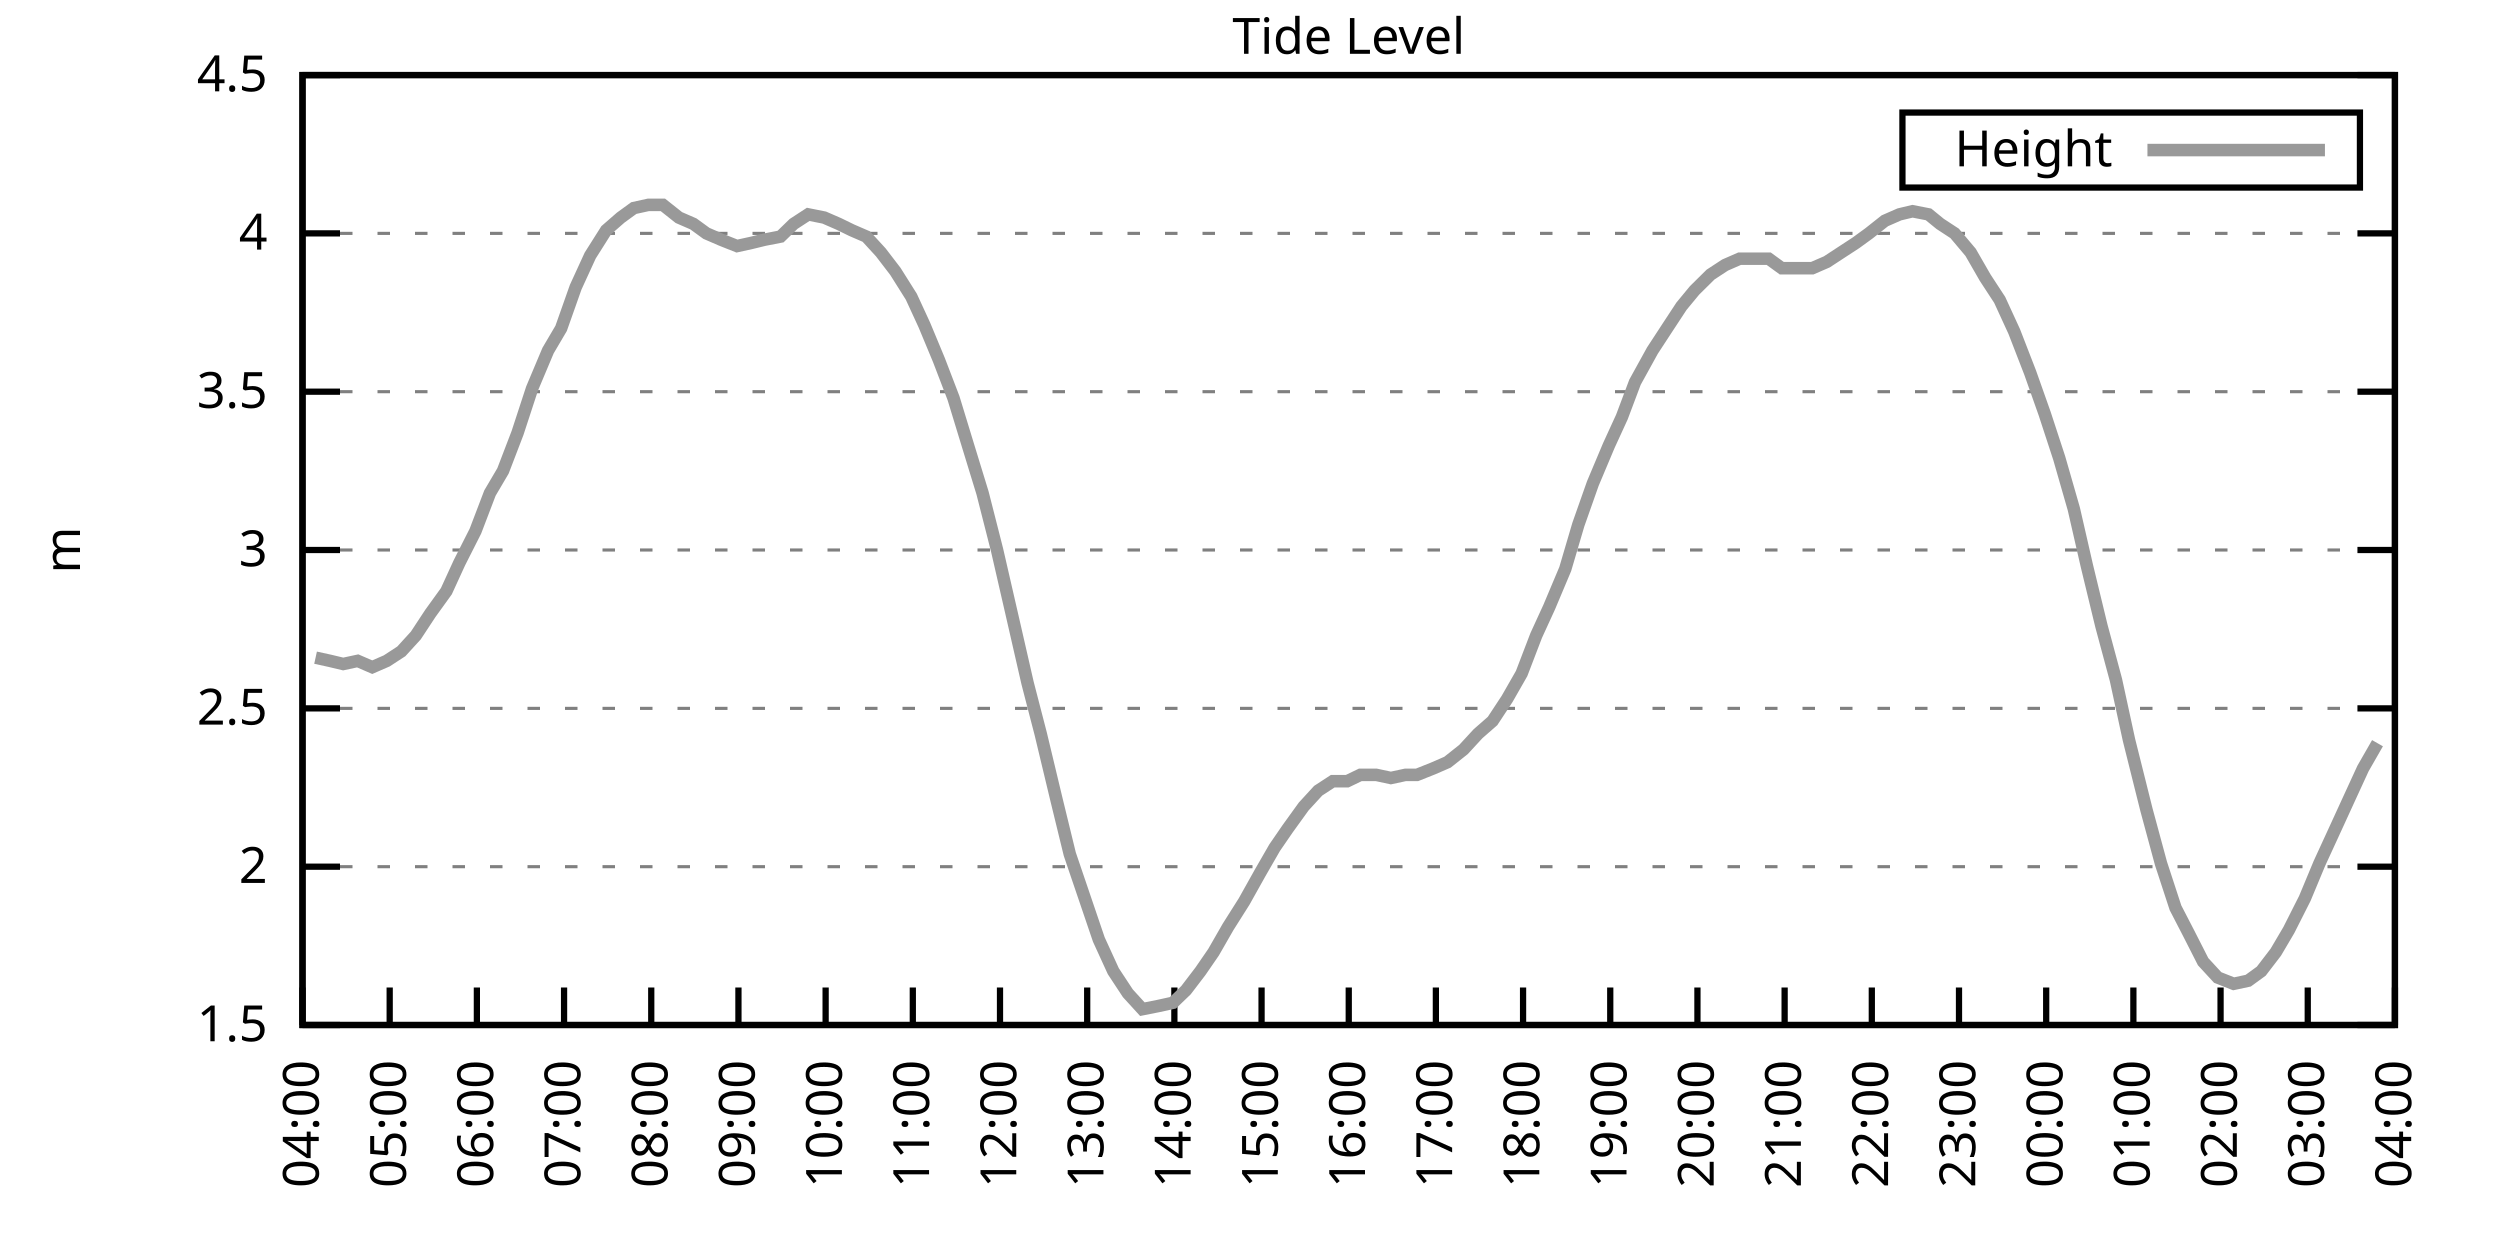
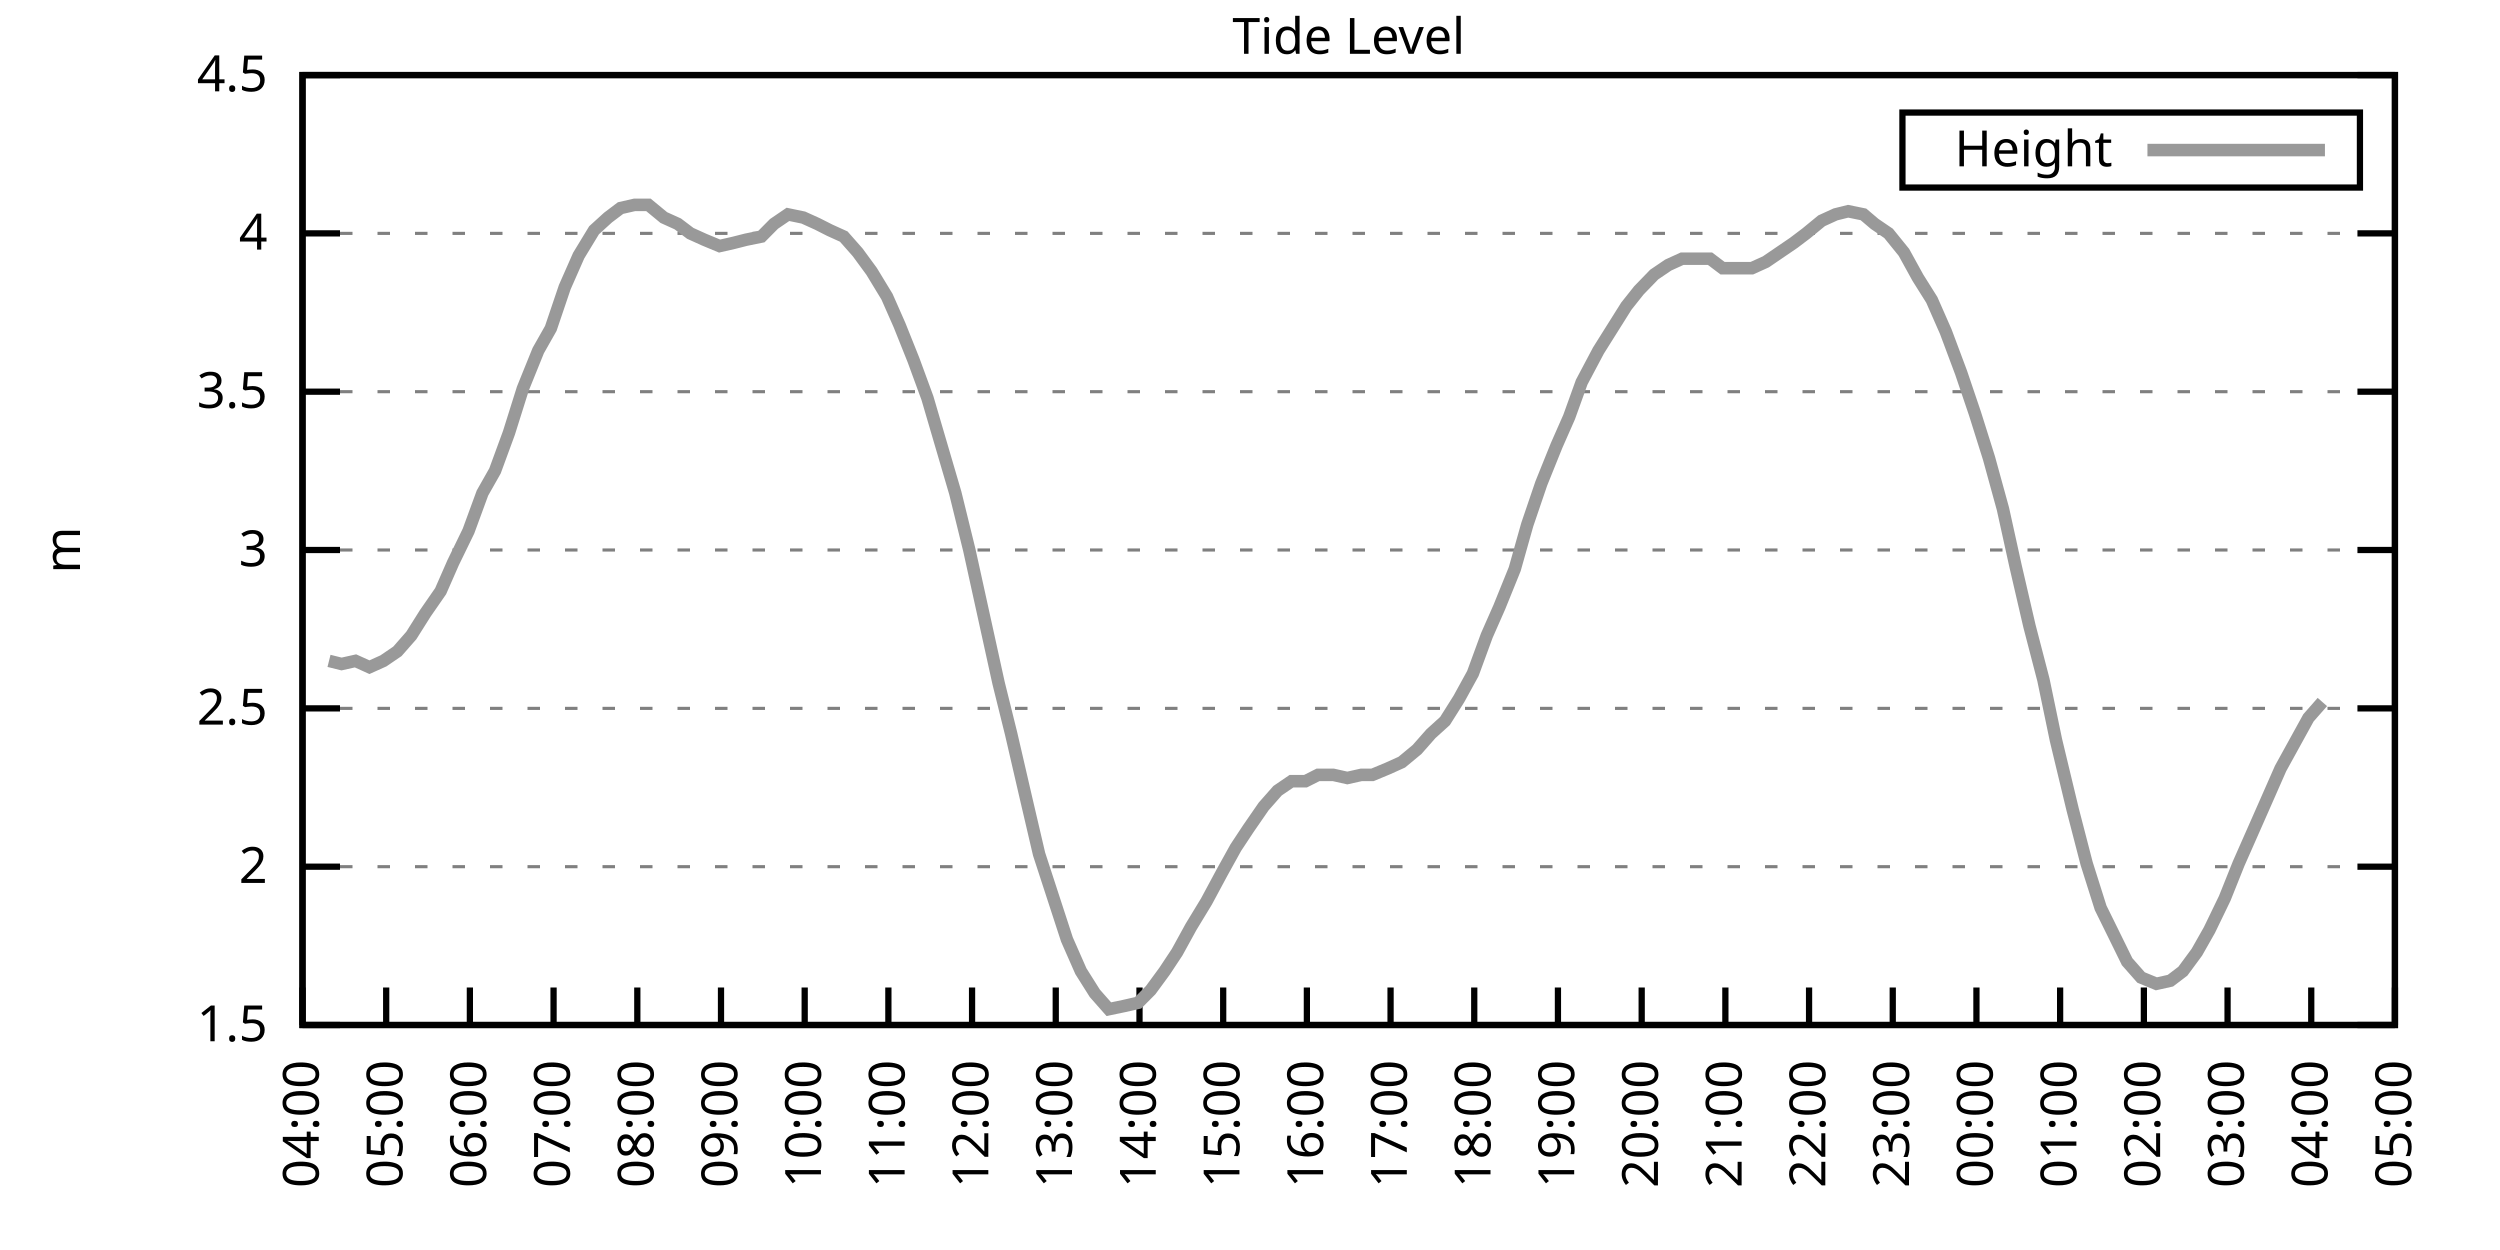
<svg xmlns="http://www.w3.org/2000/svg" xmlns:xlink="http://www.w3.org/1999/xlink" width="400" height="200" viewBox="0 0 400 200">
  <g id="gnuplot_canvas">
    <rect x="0" y="0" width="400" height="200" fill="none" />
    <defs>
      <circle id="gpDot" r="0.5" stroke-width="0.5" stroke="currentColor" />
      <path id="gpPt0" stroke-width="0.333" stroke="currentColor" d="M-1,0 h2 M0,-1 v2" />
      <path id="gpPt1" stroke-width="0.333" stroke="currentColor" d="M-1,-1 L1,1 M1,-1 L-1,1" />
      <path id="gpPt2" stroke-width="0.333" stroke="currentColor" d="M-1,0 L1,0 M0,-1 L0,1 M-1,-1 L1,1 M-1,1 L1,-1" />
      <rect id="gpPt3" stroke-width="0.333" stroke="currentColor" x="-1" y="-1" width="2" height="2" />
      <rect id="gpPt4" stroke-width="0.333" stroke="currentColor" fill="currentColor" x="-1" y="-1" width="2" height="2" />
      <circle id="gpPt5" stroke-width="0.333" stroke="currentColor" cx="0" cy="0" r="1" />
      <use xlink:href="#gpPt5" id="gpPt6" fill="currentColor" stroke="none" />
      <path id="gpPt7" stroke-width="0.333" stroke="currentColor" d="M0,-1.33 L-1.33,0.67 L1.33,0.67 z" />
      <use xlink:href="#gpPt7" id="gpPt8" fill="currentColor" stroke="none" />
      <use xlink:href="#gpPt7" id="gpPt9" stroke="currentColor" transform="rotate(180)" />
      <use xlink:href="#gpPt9" id="gpPt10" fill="currentColor" stroke="none" />
      <use xlink:href="#gpPt3" id="gpPt11" stroke="currentColor" transform="rotate(45)" />
      <use xlink:href="#gpPt11" id="gpPt12" fill="currentColor" stroke="none" />
      <path id="gpPt13" stroke-width="0.333" stroke="currentColor" d="M0,1.330 L1.265,0.411 L0.782,-1.067 L-0.782,-1.076 L-1.265,0.411 z" />
      <use xlink:href="#gpPt13" id="gpPt14" fill="currentColor" stroke="none" />
      <filter id="textbox" filterUnits="objectBoundingBox" x="0" y="0" height="1" width="1">
        <feFlood flood-color="white" flood-opacity="1" result="bgnd" />
        <feComposite in="SourceGraphic" in2="bgnd" operator="atop" />
      </filter>
      <filter id="greybox" filterUnits="objectBoundingBox" x="0" y="0" height="1" width="1">
        <feFlood flood-color="lightgrey" flood-opacity="1" result="grey" />
        <feComposite in="SourceGraphic" in2="grey" operator="atop" />
      </filter>
    </defs>
    <g fill="none" color="white" stroke="currentColor" stroke-width="1.00" stroke-linecap="butt" stroke-linejoin="miter">
</g>
    <g fill="none" color="black" stroke="currentColor" stroke-width="1.00" stroke-linecap="butt" stroke-linejoin="miter">
      <g stroke="none" shape-rendering="crispEdges">
        <polygon fill="rgb(255, 255, 255)" points="48.40,164.00 383.18,164.00 383.18,12.02 48.40,12.02 " />
      </g>
    </g>
    <g fill="none" color="black" stroke="currentColor" stroke-width="1.00" stroke-linecap="butt" stroke-linejoin="miter">
</g>
    <g fill="none" color="black" stroke="black" stroke-width="0.50" stroke-linecap="butt" stroke-linejoin="miter">
</g>
    <g fill="none" color="gray" stroke="currentColor" stroke-width="0.50" stroke-linecap="butt" stroke-linejoin="miter">
      <path stroke="gray" stroke-dasharray="2,4" class="gridline" d="M48.40,164.00 L383.19,164.00  " />
    </g>
    <g fill="none" color="gray" stroke="gray" stroke-width="1.00" stroke-linecap="butt" stroke-linejoin="miter">
</g>
    <g fill="none" color="black" stroke="currentColor" stroke-width="1.00" stroke-linecap="butt" stroke-linejoin="miter">
      <path stroke="black" d="M48.40,164.00 L54.40,164.00 M383.19,164.00 L377.19,164.00  " />
      <g transform="translate(42.80,166.60)" stroke="none" fill="black" font-family="Sans" font-size="8.00" text-anchor="end">
        <text>
          <tspan font-family="Sans"> 1.5</tspan>
        </text>
      </g>
    </g>
    <g fill="none" color="black" stroke="currentColor" stroke-width="1.00" stroke-linecap="butt" stroke-linejoin="miter">
</g>
    <g fill="none" color="black" stroke="black" stroke-width="0.50" stroke-linecap="butt" stroke-linejoin="miter">
</g>
    <g fill="none" color="gray" stroke="currentColor" stroke-width="0.50" stroke-linecap="butt" stroke-linejoin="miter">
      <path stroke="gray" stroke-dasharray="2,4" class="gridline" d="M48.40,138.67 L383.19,138.67  " />
    </g>
    <g fill="none" color="gray" stroke="gray" stroke-width="1.00" stroke-linecap="butt" stroke-linejoin="miter">
</g>
    <g fill="none" color="black" stroke="currentColor" stroke-width="1.00" stroke-linecap="butt" stroke-linejoin="miter">
      <path stroke="black" d="M48.40,138.67 L54.40,138.67 M383.19,138.67 L377.19,138.67  " />
      <g transform="translate(42.80,141.27)" stroke="none" fill="black" font-family="Sans" font-size="8.00" text-anchor="end">
        <text>
          <tspan font-family="Sans"> 2</tspan>
        </text>
      </g>
    </g>
    <g fill="none" color="black" stroke="currentColor" stroke-width="1.00" stroke-linecap="butt" stroke-linejoin="miter">
</g>
    <g fill="none" color="black" stroke="black" stroke-width="0.50" stroke-linecap="butt" stroke-linejoin="miter">
</g>
    <g fill="none" color="gray" stroke="currentColor" stroke-width="0.50" stroke-linecap="butt" stroke-linejoin="miter">
      <path stroke="gray" stroke-dasharray="2,4" class="gridline" d="M48.40,113.34 L383.19,113.34  " />
    </g>
    <g fill="none" color="gray" stroke="gray" stroke-width="1.00" stroke-linecap="butt" stroke-linejoin="miter">
</g>
    <g fill="none" color="black" stroke="currentColor" stroke-width="1.00" stroke-linecap="butt" stroke-linejoin="miter">
      <path stroke="black" d="M48.40,113.34 L54.40,113.34 M383.19,113.34 L377.19,113.34  " />
      <g transform="translate(42.80,115.94)" stroke="none" fill="black" font-family="Sans" font-size="8.00" text-anchor="end">
        <text>
          <tspan font-family="Sans"> 2.5</tspan>
        </text>
      </g>
    </g>
    <g fill="none" color="black" stroke="currentColor" stroke-width="1.00" stroke-linecap="butt" stroke-linejoin="miter">
</g>
    <g fill="none" color="black" stroke="black" stroke-width="0.50" stroke-linecap="butt" stroke-linejoin="miter">
</g>
    <g fill="none" color="gray" stroke="currentColor" stroke-width="0.50" stroke-linecap="butt" stroke-linejoin="miter">
      <path stroke="gray" stroke-dasharray="2,4" class="gridline" d="M48.40,88.00 L383.19,88.00  " />
    </g>
    <g fill="none" color="gray" stroke="gray" stroke-width="1.00" stroke-linecap="butt" stroke-linejoin="miter">
</g>
    <g fill="none" color="black" stroke="currentColor" stroke-width="1.00" stroke-linecap="butt" stroke-linejoin="miter">
      <path stroke="black" d="M48.40,88.00 L54.40,88.00 M383.19,88.00 L377.19,88.00  " />
      <g transform="translate(42.80,90.60)" stroke="none" fill="black" font-family="Sans" font-size="8.00" text-anchor="end">
        <text>
          <tspan font-family="Sans"> 3</tspan>
        </text>
      </g>
    </g>
    <g fill="none" color="black" stroke="currentColor" stroke-width="1.00" stroke-linecap="butt" stroke-linejoin="miter">
</g>
    <g fill="none" color="black" stroke="black" stroke-width="0.50" stroke-linecap="butt" stroke-linejoin="miter">
</g>
    <g fill="none" color="gray" stroke="currentColor" stroke-width="0.50" stroke-linecap="butt" stroke-linejoin="miter">
      <path stroke="gray" stroke-dasharray="2,4" class="gridline" d="M48.40,62.67 L383.19,62.67  " />
    </g>
    <g fill="none" color="gray" stroke="gray" stroke-width="1.00" stroke-linecap="butt" stroke-linejoin="miter">
</g>
    <g fill="none" color="black" stroke="currentColor" stroke-width="1.00" stroke-linecap="butt" stroke-linejoin="miter">
      <path stroke="black" d="M48.40,62.67 L54.40,62.67 M383.19,62.67 L377.19,62.67  " />
      <g transform="translate(42.80,65.27)" stroke="none" fill="black" font-family="Sans" font-size="8.00" text-anchor="end">
        <text>
          <tspan font-family="Sans"> 3.5</tspan>
        </text>
      </g>
    </g>
    <g fill="none" color="black" stroke="currentColor" stroke-width="1.00" stroke-linecap="butt" stroke-linejoin="miter">
</g>
    <g fill="none" color="black" stroke="black" stroke-width="0.50" stroke-linecap="butt" stroke-linejoin="miter">
</g>
    <g fill="none" color="gray" stroke="currentColor" stroke-width="0.50" stroke-linecap="butt" stroke-linejoin="miter">
      <path stroke="gray" stroke-dasharray="2,4" class="gridline" d="M48.40,37.34 L383.19,37.34  " />
    </g>
    <g fill="none" color="gray" stroke="gray" stroke-width="1.00" stroke-linecap="butt" stroke-linejoin="miter">
</g>
    <g fill="none" color="black" stroke="currentColor" stroke-width="1.00" stroke-linecap="butt" stroke-linejoin="miter">
      <path stroke="black" d="M48.40,37.34 L54.40,37.34 M383.19,37.34 L377.19,37.34  " />
      <g transform="translate(42.80,39.94)" stroke="none" fill="black" font-family="Sans" font-size="8.00" text-anchor="end">
        <text>
          <tspan font-family="Sans"> 4</tspan>
        </text>
      </g>
    </g>
    <g fill="none" color="black" stroke="currentColor" stroke-width="1.00" stroke-linecap="butt" stroke-linejoin="miter">
</g>
    <g fill="none" color="black" stroke="black" stroke-width="0.50" stroke-linecap="butt" stroke-linejoin="miter">
</g>
    <g fill="none" color="gray" stroke="currentColor" stroke-width="0.50" stroke-linecap="butt" stroke-linejoin="miter">
      <path stroke="gray" stroke-dasharray="2,4" class="gridline" d="M48.40,12.01 L383.19,12.01  " />
    </g>
    <g fill="none" color="gray" stroke="gray" stroke-width="1.00" stroke-linecap="butt" stroke-linejoin="miter">
</g>
    <g fill="none" color="black" stroke="currentColor" stroke-width="1.00" stroke-linecap="butt" stroke-linejoin="miter">
      <path stroke="black" d="M48.40,12.01 L54.40,12.01 M383.19,12.01 L377.19,12.01  " />
      <g transform="translate(42.80,14.61)" stroke="none" fill="black" font-family="Sans" font-size="8.00" text-anchor="end">
        <text>
          <tspan font-family="Sans"> 4.5</tspan>
        </text>
      </g>
    </g>
    <g fill="none" color="black" stroke="currentColor" stroke-width="1.00" stroke-linecap="butt" stroke-linejoin="miter">
      <path stroke="black" d="M48.40,164.00 L48.40,158.00  " />
      <g transform="translate(51.00,169.60) rotate(270.00)" stroke="none" fill="black" font-family="Sans" font-size="8.00" text-anchor="end">
        <text>
          <tspan font-family="Sans">04:00</tspan>
        </text>
      </g>
    </g>
    <g fill="none" color="black" stroke="currentColor" stroke-width="1.00" stroke-linecap="butt" stroke-linejoin="miter">
-       <path stroke="black" d="M62.35,164.00 L62.35,158.00  " />
-       <g transform="translate(64.95,169.60) rotate(270.00)" stroke="none" fill="black" font-family="Sans" font-size="8.00" text-anchor="end">
+       <path stroke="black" d="M61.79,164.00 L61.79,158.00  " />
+       <g transform="translate(64.39,169.60) rotate(270.00)" stroke="none" fill="black" font-family="Sans" font-size="8.00" text-anchor="end">
        <text>
          <tspan font-family="Sans">05:00</tspan>
        </text>
      </g>
    </g>
    <g fill="none" color="black" stroke="currentColor" stroke-width="1.00" stroke-linecap="butt" stroke-linejoin="miter">
-       <path stroke="black" d="M76.30,164.00 L76.30,158.00  " />
-       <g transform="translate(78.90,169.60) rotate(270.00)" stroke="none" fill="black" font-family="Sans" font-size="8.00" text-anchor="end">
+       <path stroke="black" d="M75.18,164.00 L75.18,158.00  " />
+       <g transform="translate(77.78,169.60) rotate(270.00)" stroke="none" fill="black" font-family="Sans" font-size="8.00" text-anchor="end">
        <text>
          <tspan font-family="Sans">06:00</tspan>
        </text>
      </g>
    </g>
    <g fill="none" color="black" stroke="currentColor" stroke-width="1.00" stroke-linecap="butt" stroke-linejoin="miter">
-       <path stroke="black" d="M90.25,164.00 L90.25,158.00  " />
-       <g transform="translate(92.85,169.60) rotate(270.00)" stroke="none" fill="black" font-family="Sans" font-size="8.00" text-anchor="end">
+       <path stroke="black" d="M88.57,164.00 L88.57,158.00  " />
+       <g transform="translate(91.17,169.60) rotate(270.00)" stroke="none" fill="black" font-family="Sans" font-size="8.00" text-anchor="end">
        <text>
          <tspan font-family="Sans">07:00</tspan>
        </text>
      </g>
    </g>
    <g fill="none" color="black" stroke="currentColor" stroke-width="1.00" stroke-linecap="butt" stroke-linejoin="miter">
-       <path stroke="black" d="M104.20,164.00 L104.20,158.00  " />
-       <g transform="translate(106.80,169.60) rotate(270.00)" stroke="none" fill="black" font-family="Sans" font-size="8.00" text-anchor="end">
+       <path stroke="black" d="M101.97,164.00 L101.97,158.00  " />
+       <g transform="translate(104.57,169.60) rotate(270.00)" stroke="none" fill="black" font-family="Sans" font-size="8.00" text-anchor="end">
        <text>
          <tspan font-family="Sans">08:00</tspan>
        </text>
      </g>
    </g>
    <g fill="none" color="black" stroke="currentColor" stroke-width="1.00" stroke-linecap="butt" stroke-linejoin="miter">
-       <path stroke="black" d="M118.15,164.00 L118.15,158.00  " />
-       <g transform="translate(120.75,169.60) rotate(270.00)" stroke="none" fill="black" font-family="Sans" font-size="8.00" text-anchor="end">
+       <path stroke="black" d="M115.36,164.00 L115.36,158.00  " />
+       <g transform="translate(117.96,169.60) rotate(270.00)" stroke="none" fill="black" font-family="Sans" font-size="8.00" text-anchor="end">
        <text>
          <tspan font-family="Sans">09:00</tspan>
        </text>
      </g>
    </g>
    <g fill="none" color="black" stroke="currentColor" stroke-width="1.00" stroke-linecap="butt" stroke-linejoin="miter">
-       <path stroke="black" d="M132.10,164.00 L132.10,158.00  " />
-       <g transform="translate(134.70,169.60) rotate(270.00)" stroke="none" fill="black" font-family="Sans" font-size="8.00" text-anchor="end">
+       <path stroke="black" d="M128.75,164.00 L128.75,158.00  " />
+       <g transform="translate(131.35,169.60) rotate(270.00)" stroke="none" fill="black" font-family="Sans" font-size="8.00" text-anchor="end">
        <text>
          <tspan font-family="Sans">10:00</tspan>
        </text>
      </g>
    </g>
    <g fill="none" color="black" stroke="currentColor" stroke-width="1.00" stroke-linecap="butt" stroke-linejoin="miter">
-       <path stroke="black" d="M146.05,164.00 L146.05,158.00  " />
-       <g transform="translate(148.65,169.60) rotate(270.00)" stroke="none" fill="black" font-family="Sans" font-size="8.00" text-anchor="end">
+       <path stroke="black" d="M142.14,164.00 L142.14,158.00  " />
+       <g transform="translate(144.74,169.60) rotate(270.00)" stroke="none" fill="black" font-family="Sans" font-size="8.00" text-anchor="end">
        <text>
          <tspan font-family="Sans">11:00</tspan>
        </text>
      </g>
    </g>
    <g fill="none" color="black" stroke="currentColor" stroke-width="1.00" stroke-linecap="butt" stroke-linejoin="miter">
-       <path stroke="black" d="M160.00,164.00 L160.00,158.00  " />
-       <g transform="translate(162.60,169.60) rotate(270.00)" stroke="none" fill="black" font-family="Sans" font-size="8.00" text-anchor="end">
+       <path stroke="black" d="M155.53,164.00 L155.53,158.00  " />
+       <g transform="translate(158.13,169.60) rotate(270.00)" stroke="none" fill="black" font-family="Sans" font-size="8.00" text-anchor="end">
        <text>
          <tspan font-family="Sans">12:00</tspan>
        </text>
      </g>
    </g>
    <g fill="none" color="black" stroke="currentColor" stroke-width="1.00" stroke-linecap="butt" stroke-linejoin="miter">
-       <path stroke="black" d="M173.95,164.00 L173.95,158.00  " />
-       <g transform="translate(176.55,169.60) rotate(270.00)" stroke="none" fill="black" font-family="Sans" font-size="8.00" text-anchor="end">
+       <path stroke="black" d="M168.92,164.00 L168.92,158.00  " />
+       <g transform="translate(171.52,169.60) rotate(270.00)" stroke="none" fill="black" font-family="Sans" font-size="8.00" text-anchor="end">
        <text>
          <tspan font-family="Sans">13:00</tspan>
        </text>
      </g>
    </g>
    <g fill="none" color="black" stroke="currentColor" stroke-width="1.00" stroke-linecap="butt" stroke-linejoin="miter">
-       <path stroke="black" d="M187.90,164.00 L187.90,158.00  " />
-       <g transform="translate(190.50,169.60) rotate(270.00)" stroke="none" fill="black" font-family="Sans" font-size="8.00" text-anchor="end">
+       <path stroke="black" d="M182.32,164.00 L182.32,158.00  " />
+       <g transform="translate(184.92,169.60) rotate(270.00)" stroke="none" fill="black" font-family="Sans" font-size="8.00" text-anchor="end">
        <text>
          <tspan font-family="Sans">14:00</tspan>
        </text>
      </g>
    </g>
    <g fill="none" color="black" stroke="currentColor" stroke-width="1.00" stroke-linecap="butt" stroke-linejoin="miter">
-       <path stroke="black" d="M201.85,164.00 L201.85,158.00  " />
-       <g transform="translate(204.45,169.60) rotate(270.00)" stroke="none" fill="black" font-family="Sans" font-size="8.00" text-anchor="end">
+       <path stroke="black" d="M195.71,164.00 L195.71,158.00  " />
+       <g transform="translate(198.31,169.60) rotate(270.00)" stroke="none" fill="black" font-family="Sans" font-size="8.00" text-anchor="end">
        <text>
          <tspan font-family="Sans">15:00</tspan>
        </text>
      </g>
    </g>
    <g fill="none" color="black" stroke="currentColor" stroke-width="1.00" stroke-linecap="butt" stroke-linejoin="miter">
-       <path stroke="black" d="M215.80,164.00 L215.80,158.00  " />
-       <g transform="translate(218.40,169.60) rotate(270.00)" stroke="none" fill="black" font-family="Sans" font-size="8.00" text-anchor="end">
+       <path stroke="black" d="M209.10,164.00 L209.10,158.00  " />
+       <g transform="translate(211.70,169.60) rotate(270.00)" stroke="none" fill="black" font-family="Sans" font-size="8.00" text-anchor="end">
        <text>
          <tspan font-family="Sans">16:00</tspan>
        </text>
      </g>
    </g>
    <g fill="none" color="black" stroke="currentColor" stroke-width="1.00" stroke-linecap="butt" stroke-linejoin="miter">
-       <path stroke="black" d="M229.74,164.00 L229.74,158.00  " />
-       <g transform="translate(232.34,169.60) rotate(270.00)" stroke="none" fill="black" font-family="Sans" font-size="8.00" text-anchor="end">
+       <path stroke="black" d="M222.49,164.00 L222.49,158.00  " />
+       <g transform="translate(225.09,169.60) rotate(270.00)" stroke="none" fill="black" font-family="Sans" font-size="8.00" text-anchor="end">
        <text>
          <tspan font-family="Sans">17:00</tspan>
        </text>
      </g>
    </g>
    <g fill="none" color="black" stroke="currentColor" stroke-width="1.00" stroke-linecap="butt" stroke-linejoin="miter">
-       <path stroke="black" d="M243.69,164.00 L243.69,158.00  " />
-       <g transform="translate(246.29,169.60) rotate(270.00)" stroke="none" fill="black" font-family="Sans" font-size="8.00" text-anchor="end">
+       <path stroke="black" d="M235.88,164.00 L235.88,158.00  " />
+       <g transform="translate(238.48,169.60) rotate(270.00)" stroke="none" fill="black" font-family="Sans" font-size="8.00" text-anchor="end">
        <text>
          <tspan font-family="Sans">18:00</tspan>
        </text>
      </g>
    </g>
    <g fill="none" color="black" stroke="currentColor" stroke-width="1.00" stroke-linecap="butt" stroke-linejoin="miter">
-       <path stroke="black" d="M257.64,164.00 L257.64,158.00  " />
-       <g transform="translate(260.24,169.60) rotate(270.00)" stroke="none" fill="black" font-family="Sans" font-size="8.00" text-anchor="end">
+       <path stroke="black" d="M249.27,164.00 L249.27,158.00  " />
+       <g transform="translate(251.87,169.60) rotate(270.00)" stroke="none" fill="black" font-family="Sans" font-size="8.00" text-anchor="end">
        <text>
          <tspan font-family="Sans">19:00</tspan>
        </text>
      </g>
    </g>
    <g fill="none" color="black" stroke="currentColor" stroke-width="1.00" stroke-linecap="butt" stroke-linejoin="miter">
-       <path stroke="black" d="M271.59,164.00 L271.59,158.00  " />
-       <g transform="translate(274.19,169.60) rotate(270.00)" stroke="none" fill="black" font-family="Sans" font-size="8.00" text-anchor="end">
+       <path stroke="black" d="M262.67,164.00 L262.67,158.00  " />
+       <g transform="translate(265.27,169.60) rotate(270.00)" stroke="none" fill="black" font-family="Sans" font-size="8.00" text-anchor="end">
        <text>
          <tspan font-family="Sans">20:00</tspan>
        </text>
      </g>
    </g>
    <g fill="none" color="black" stroke="currentColor" stroke-width="1.00" stroke-linecap="butt" stroke-linejoin="miter">
-       <path stroke="black" d="M285.54,164.00 L285.54,158.00  " />
-       <g transform="translate(288.14,169.60) rotate(270.00)" stroke="none" fill="black" font-family="Sans" font-size="8.00" text-anchor="end">
+       <path stroke="black" d="M276.06,164.00 L276.06,158.00  " />
+       <g transform="translate(278.66,169.60) rotate(270.00)" stroke="none" fill="black" font-family="Sans" font-size="8.00" text-anchor="end">
        <text>
          <tspan font-family="Sans">21:00</tspan>
        </text>
      </g>
    </g>
    <g fill="none" color="black" stroke="currentColor" stroke-width="1.00" stroke-linecap="butt" stroke-linejoin="miter">
-       <path stroke="black" d="M299.49,164.00 L299.49,158.00  " />
-       <g transform="translate(302.09,169.60) rotate(270.00)" stroke="none" fill="black" font-family="Sans" font-size="8.00" text-anchor="end">
+       <path stroke="black" d="M289.45,164.00 L289.45,158.00  " />
+       <g transform="translate(292.05,169.60) rotate(270.00)" stroke="none" fill="black" font-family="Sans" font-size="8.00" text-anchor="end">
        <text>
          <tspan font-family="Sans">22:00</tspan>
        </text>
      </g>
    </g>
    <g fill="none" color="black" stroke="currentColor" stroke-width="1.00" stroke-linecap="butt" stroke-linejoin="miter">
-       <path stroke="black" d="M313.44,164.00 L313.44,158.00  " />
-       <g transform="translate(316.04,169.60) rotate(270.00)" stroke="none" fill="black" font-family="Sans" font-size="8.00" text-anchor="end">
+       <path stroke="black" d="M302.84,164.00 L302.84,158.00  " />
+       <g transform="translate(305.44,169.60) rotate(270.00)" stroke="none" fill="black" font-family="Sans" font-size="8.00" text-anchor="end">
        <text>
          <tspan font-family="Sans">23:00</tspan>
        </text>
      </g>
    </g>
    <g fill="none" color="black" stroke="currentColor" stroke-width="1.00" stroke-linecap="butt" stroke-linejoin="miter">
-       <path stroke="black" d="M327.39,164.00 L327.39,158.00  " />
-       <g transform="translate(329.99,169.60) rotate(270.00)" stroke="none" fill="black" font-family="Sans" font-size="8.00" text-anchor="end">
+       <path stroke="black" d="M316.23,164.00 L316.23,158.00  " />
+       <g transform="translate(318.83,169.60) rotate(270.00)" stroke="none" fill="black" font-family="Sans" font-size="8.00" text-anchor="end">
        <text>
          <tspan font-family="Sans">00:00</tspan>
        </text>
      </g>
    </g>
    <g fill="none" color="black" stroke="currentColor" stroke-width="1.00" stroke-linecap="butt" stroke-linejoin="miter">
-       <path stroke="black" d="M341.34,164.00 L341.34,158.00  " />
-       <g transform="translate(343.94,169.60) rotate(270.00)" stroke="none" fill="black" font-family="Sans" font-size="8.00" text-anchor="end">
+       <path stroke="black" d="M329.62,164.00 L329.62,158.00  " />
+       <g transform="translate(332.22,169.60) rotate(270.00)" stroke="none" fill="black" font-family="Sans" font-size="8.00" text-anchor="end">
        <text>
          <tspan font-family="Sans">01:00</tspan>
        </text>
      </g>
    </g>
    <g fill="none" color="black" stroke="currentColor" stroke-width="1.00" stroke-linecap="butt" stroke-linejoin="miter">
-       <path stroke="black" d="M355.29,164.00 L355.29,158.00  " />
-       <g transform="translate(357.89,169.60) rotate(270.00)" stroke="none" fill="black" font-family="Sans" font-size="8.00" text-anchor="end">
+       <path stroke="black" d="M343.02,164.00 L343.02,158.00  " />
+       <g transform="translate(345.62,169.60) rotate(270.00)" stroke="none" fill="black" font-family="Sans" font-size="8.00" text-anchor="end">
        <text>
          <tspan font-family="Sans">02:00</tspan>
        </text>
      </g>
    </g>
    <g fill="none" color="black" stroke="currentColor" stroke-width="1.00" stroke-linecap="butt" stroke-linejoin="miter">
-       <path stroke="black" d="M369.24,164.00 L369.24,158.00  " />
-       <g transform="translate(371.84,169.60) rotate(270.00)" stroke="none" fill="black" font-family="Sans" font-size="8.00" text-anchor="end">
+       <path stroke="black" d="M356.41,164.00 L356.41,158.00  " />
+       <g transform="translate(359.01,169.60) rotate(270.00)" stroke="none" fill="black" font-family="Sans" font-size="8.00" text-anchor="end">
        <text>
          <tspan font-family="Sans">03:00</tspan>
+         </text>
+       </g>
+     </g>
+     <g fill="none" color="black" stroke="currentColor" stroke-width="1.00" stroke-linecap="butt" stroke-linejoin="miter">
+       <path stroke="black" d="M369.80,164.00 L369.80,158.00  " />
+       <g transform="translate(372.40,169.60) rotate(270.00)" stroke="none" fill="black" font-family="Sans" font-size="8.00" text-anchor="end">
+         <text>
+           <tspan font-family="Sans">04:00</tspan>
        </text>
      </g>
    </g>
    <g fill="none" color="black" stroke="currentColor" stroke-width="1.00" stroke-linecap="butt" stroke-linejoin="miter">
      <path stroke="black" d="M383.19,164.00 L383.19,158.00  " />
      <g transform="translate(385.79,169.60) rotate(270.00)" stroke="none" fill="black" font-family="Sans" font-size="8.00" text-anchor="end">
        <text>
-           <tspan font-family="Sans">04:00</tspan>
+           <tspan font-family="Sans">05:00</tspan>
        </text>
      </g>
    </g>
    <g fill="none" color="black" stroke="currentColor" stroke-width="1.00" stroke-linecap="butt" stroke-linejoin="miter">
</g>
    <g fill="none" color="black" stroke="currentColor" stroke-width="1.00" stroke-linecap="butt" stroke-linejoin="miter">
      <path stroke="black" d="M48.40,12.01 L48.40,164.00 L383.19,164.00 L383.19,12.01 L48.40,12.01 Z  " />
    </g>
    <g fill="none" color="black" stroke="currentColor" stroke-width="1.00" stroke-linecap="butt" stroke-linejoin="miter">
</g>
    <g fill="none" color="black" stroke="currentColor" stroke-width="1.00" stroke-linecap="butt" stroke-linejoin="miter">
      <path stroke="black" d="M304.39,30.01 L304.39,18.01 L377.59,18.01 L377.59,30.01 L304.39,30.01 Z  " />
    </g>
    <g id="Tide_level_plot_1">
      <g fill="none" color="white" stroke="black" stroke-width="2.00" stroke-linecap="butt" stroke-linejoin="miter">
</g>
      <g fill="none" color="black" stroke="currentColor" stroke-width="2.00" stroke-linecap="butt" stroke-linejoin="miter">
        <g transform="translate(337.99,26.61)" stroke="none" fill="black" font-family="Sans" font-size="8.00" text-anchor="end">
          <text>
            <tspan font-family="Sans">Height</tspan>
          </text>
        </g>
      </g>
      <g fill="none" color="black" stroke="currentColor" stroke-width="2.00" stroke-linecap="butt" stroke-linejoin="miter">
-         <path stroke="rgb(153, 153, 153)" d="M343.59,24.01 L371.99,24.01 M50.49,105.23 L52.82,105.74 L54.91,106.24 L57.23,105.74 L59.56,106.75 L61.88,105.74   L64.21,104.22 L66.53,101.68 L68.86,98.14 L71.42,94.59 L73.51,90.03 L76.07,84.97 L78.39,78.89 L80.48,75.34   L82.81,69.26 L85.13,62.17 L87.69,56.09 L89.78,52.54 L92.11,45.95 L94.43,40.89 L96.99,36.84 L99.32,34.81   L101.41,33.29 L103.73,32.78 L106.06,32.78 L108.62,34.81 L110.94,35.82 L113.03,37.34 L115.36,38.35 L117.92,39.37   L120.24,38.86 L122.33,38.35 L124.89,37.85 L126.98,35.82 L129.31,34.30 L131.87,34.81 L134.19,35.82 L136.28,36.84   L138.61,37.85 L140.93,40.38 L143.26,43.42 L145.81,47.47 L147.91,52.03 L150.23,57.61 L152.56,63.69 L154.88,71.29   L157.21,78.89 L159.53,88.00 L161.86,98.14 L164.41,109.28 L166.51,117.39 L169.06,128.03 L171.16,136.64 L175.81,150.32   L178.13,155.39 L180.46,158.93 L182.78,161.47 L185.34,160.96 L187.66,160.45 L189.76,158.43 L192.08,155.39 L194.17,152.35   L196.50,148.29 L199.06,144.24 L201.61,139.68 L203.94,135.63 L206.03,132.59 L208.59,129.04 L210.91,126.51 L213.24,124.99   L215.56,124.99 L217.65,123.98 L220.21,123.98 L222.54,124.48 L224.86,123.98 L226.72,123.98 L229.28,122.96 L231.60,121.95   L234.16,119.92 L236.49,117.39 L238.81,115.36 L241.14,111.82 L243.46,107.76 L245.79,101.68 L247.88,97.12 L250.44,91.04   L252.53,83.95 L254.85,77.37 L257.41,71.29 L259.50,66.73 L261.60,61.15 L264.39,56.09 L266.71,52.54 L269.04,48.99   L271.13,46.46 L273.69,43.93 L276.01,42.41 L278.34,41.39 L280.66,41.39 L282.99,41.39 L285.08,42.91 L287.40,42.91   L289.96,42.91 L292.29,41.90 L294.61,40.38 L296.94,38.86 L299.03,37.34 L301.58,35.32 L303.91,34.30 L306.00,33.80   L308.56,34.30 L310.42,35.82 L312.74,37.34 L315.30,40.38 L317.63,44.43 L319.95,47.98 L322.28,53.05 L324.83,59.63   L327.16,66.22 L329.48,73.31 L331.81,81.42 L333.90,90.54 L336.23,100.16 L338.55,108.78 L340.64,118.40 L343.43,129.55   L345.76,138.16 L348.08,145.25 L350.18,149.31 L352.50,153.87 L354.83,156.40 L357.38,157.41 L359.71,156.91 L361.80,155.39   L364.13,152.35 L366.22,148.80 L368.78,143.73 L371.10,138.16 L373.66,132.59 L375.75,128.03 L378.08,122.96 L380.40,118.91    " />
+         <path stroke="rgb(153, 153, 153)" d="M343.59,24.01 L371.99,24.01 M52.64,105.74 L54.65,106.24 L56.88,105.74 L59.11,106.75 L61.35,105.74 L63.58,104.22   L65.81,101.68 L68.04,98.14 L70.50,94.59 L72.50,90.03 L74.96,84.97 L77.19,78.89 L79.20,75.34 L81.43,69.26   L83.66,62.17 L86.12,56.09 L88.13,52.54 L90.36,45.95 L92.59,40.89 L95.05,36.84 L97.28,34.81 L99.29,33.29   L101.52,32.78 L103.75,32.78 L106.21,34.81 L108.44,35.82 L110.45,37.34 L112.68,38.35 L115.13,39.37 L117.37,38.86   L119.38,38.35 L121.83,37.85 L123.84,35.82 L126.07,34.30 L128.53,34.81 L130.76,35.82 L132.77,36.84 L135.00,37.85   L137.23,40.38 L139.46,43.42 L141.92,47.47 L143.93,52.03 L146.16,57.61 L148.39,63.69 L150.62,71.29 L152.85,78.89   L155.09,88.00 L157.32,98.14 L159.77,109.28 L161.78,117.39 L164.24,128.03 L166.25,136.64 L170.71,150.32 L172.94,155.39   L175.17,158.93 L177.41,161.47 L179.86,160.96 L182.09,160.45 L184.10,158.43 L186.33,155.39 L188.34,152.35 L190.57,148.29   L193.03,144.24 L195.48,139.68 L197.72,135.63 L199.73,132.59 L202.18,129.04 L204.41,126.51 L206.64,124.99 L208.88,124.99   L210.88,123.98 L213.34,123.98 L215.57,124.48 L217.80,123.98 L219.59,123.98 L222.04,122.96 L224.28,121.95 L226.73,119.92   L228.96,117.39 L231.20,115.36 L233.43,111.82 L235.66,107.76 L237.89,101.68 L239.90,97.12 L242.36,91.04 L244.36,83.95   L246.60,77.37 L249.05,71.29 L251.06,66.73 L253.07,61.15 L255.75,56.09 L257.98,52.54 L260.21,48.99 L262.22,46.46   L264.67,43.93 L266.91,42.41 L269.14,41.39 L271.37,41.39 L273.60,41.39 L275.61,42.91 L277.84,42.91 L280.30,42.91   L282.53,41.90 L284.76,40.38 L286.99,38.86 L289.00,37.34 L291.46,35.32 L293.69,34.30 L295.70,33.80 L298.15,34.30   L299.94,35.82 L302.17,37.34 L304.63,40.38 L306.86,44.43 L309.09,47.98 L311.32,53.05 L313.78,59.63 L316.01,66.22   L318.24,73.31 L320.47,81.42 L322.48,90.54 L324.71,100.16 L326.95,108.78 L328.95,118.40 L331.63,129.55 L333.86,138.16   L336.10,145.25 L338.10,149.31 L340.34,153.87 L342.57,156.40 L345.02,157.41 L347.26,156.91 L349.26,155.39 L351.50,152.35   L353.51,148.80 L355.96,143.73 L358.19,138.16 L360.65,132.59 L362.66,128.03 L364.89,122.96 L367.12,118.91 L369.35,114.86   L371.58,112.32  " />
      </g>
    </g>
    <g fill="none" color="black" stroke="currentColor" stroke-width="2.00" stroke-linecap="butt" stroke-linejoin="miter">
</g>
    <g fill="none" color="black" stroke="black" stroke-width="1.00" stroke-linecap="butt" stroke-linejoin="miter">
</g>
    <g fill="none" color="black" stroke="currentColor" stroke-width="1.00" stroke-linecap="butt" stroke-linejoin="miter">
      <path stroke="black" d="M48.40,12.01 L48.40,164.00 L383.19,164.00 L383.19,12.01 L48.40,12.01 Z  " />
      <g transform="translate(12.80,88.01) rotate(270.00)" stroke="none" fill="black" font-family="Sans" font-size="8.00" text-anchor="middle">
        <text>
          <tspan font-family="Sans">m</tspan>
        </text>
      </g>
    </g>
    <g fill="none" color="black" stroke="currentColor" stroke-width="1.00" stroke-linecap="butt" stroke-linejoin="miter">
</g>
    <g fill="none" color="black" stroke="currentColor" stroke-width="1.00" stroke-linecap="butt" stroke-linejoin="miter">
      <g transform="translate(215.79,8.61)" stroke="none" fill="black" font-family="Sans" font-size="8.00" text-anchor="middle">
        <text>
          <tspan font-family="Sans">Tide Level</tspan>
        </text>
      </g>
    </g>
    <g fill="none" color="black" stroke="currentColor" stroke-width="1.00" stroke-linecap="butt" stroke-linejoin="miter">
</g>
  </g>
</svg>
